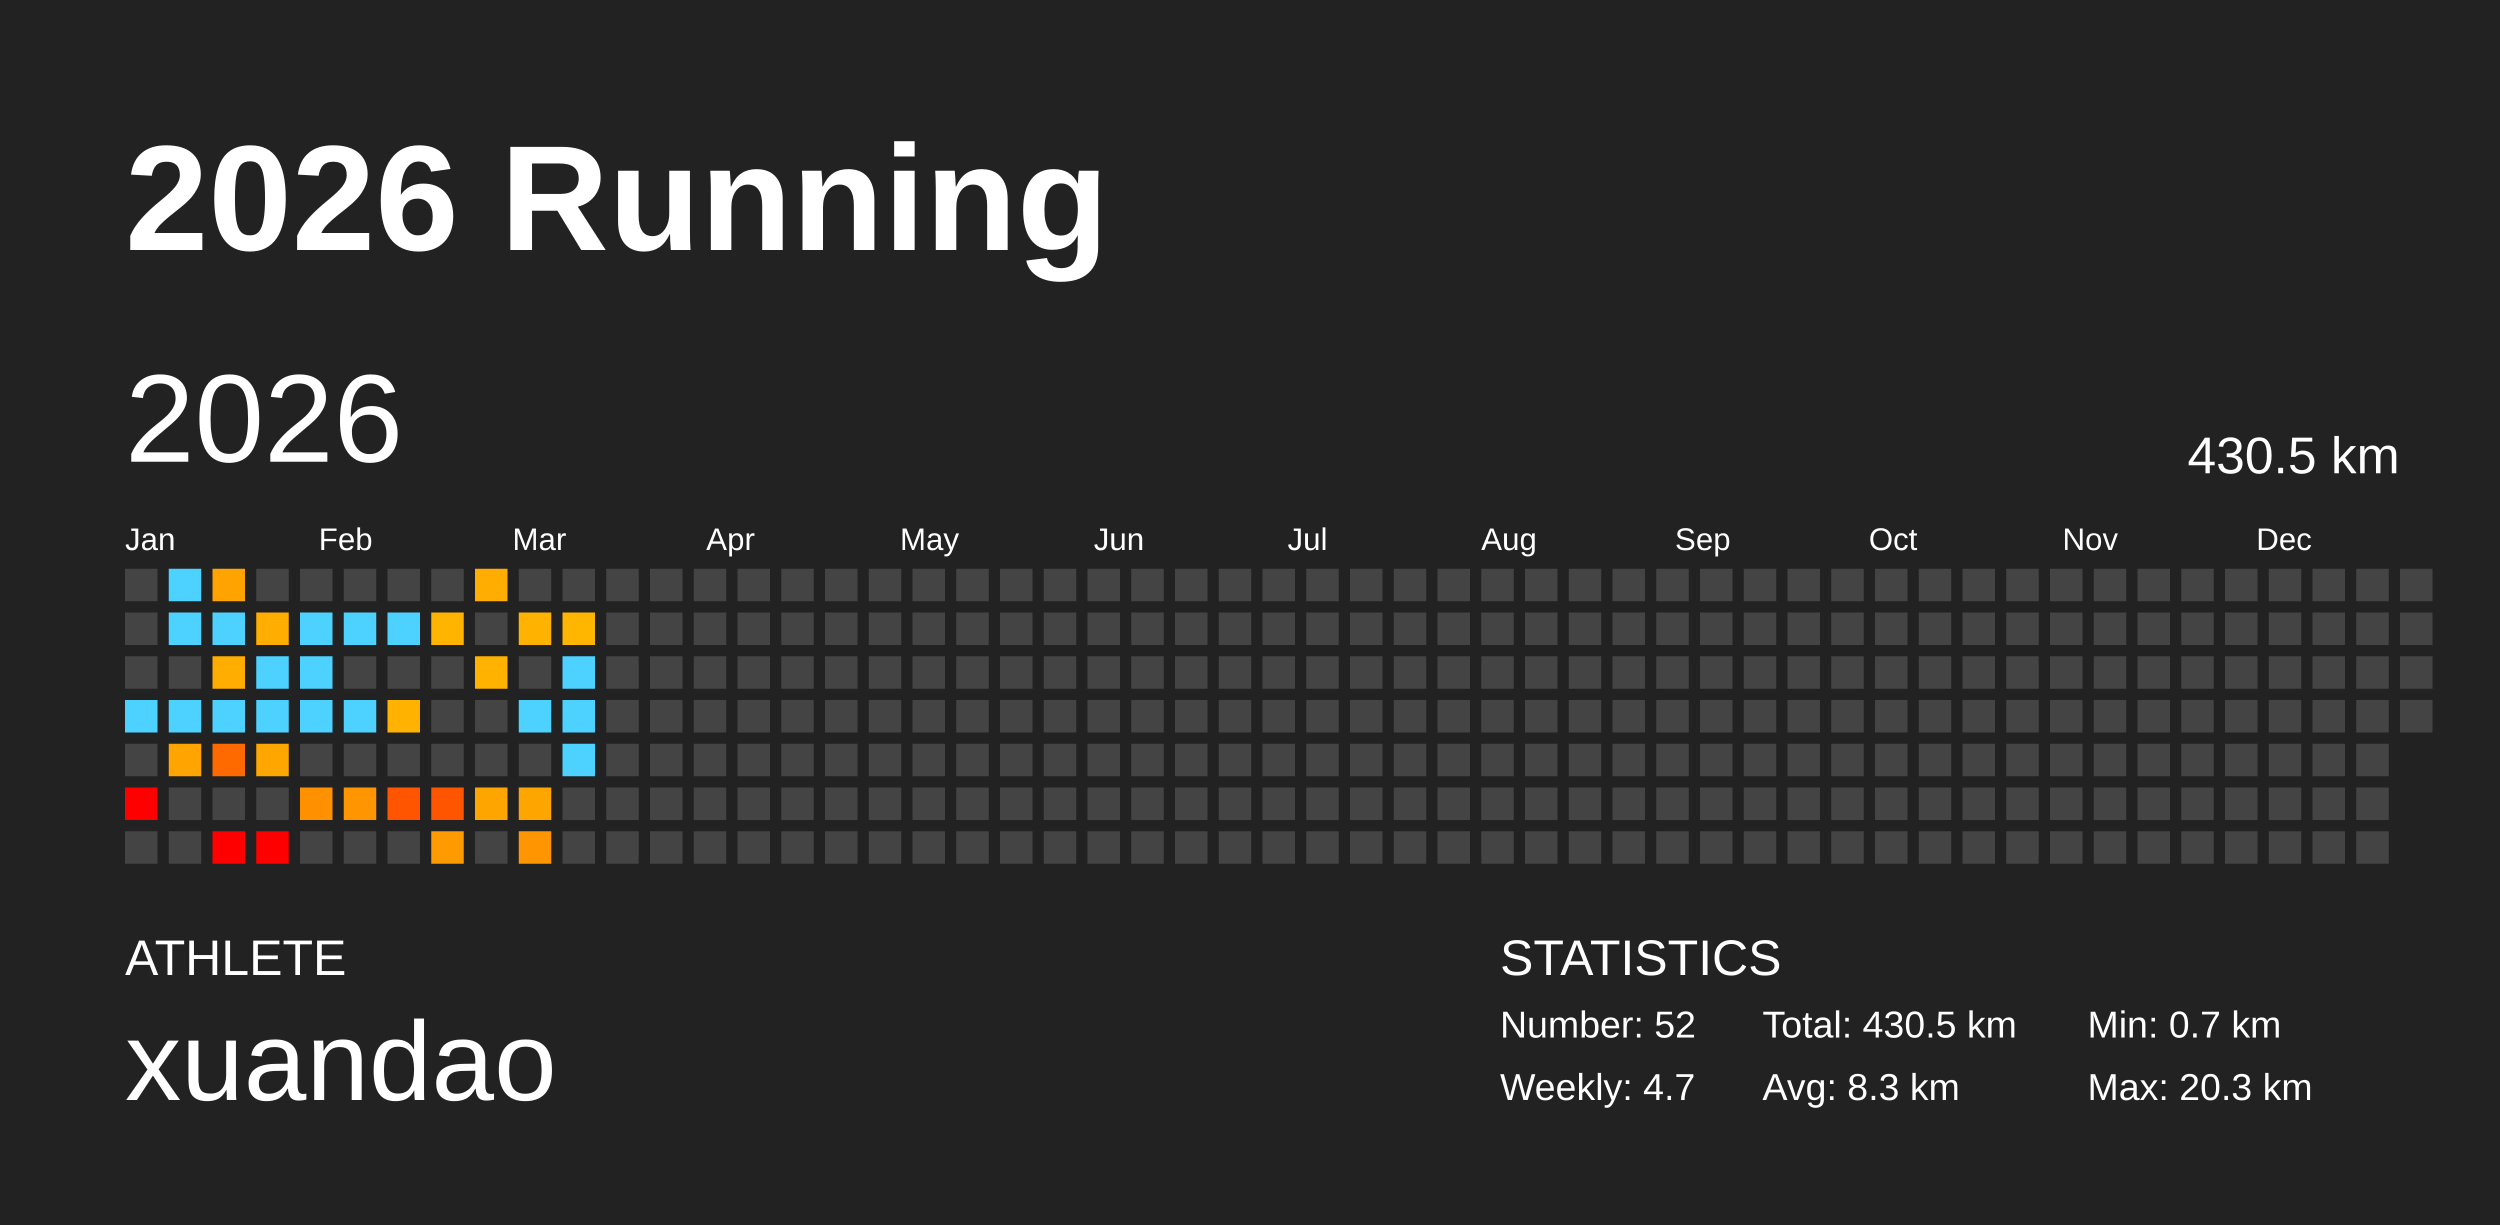
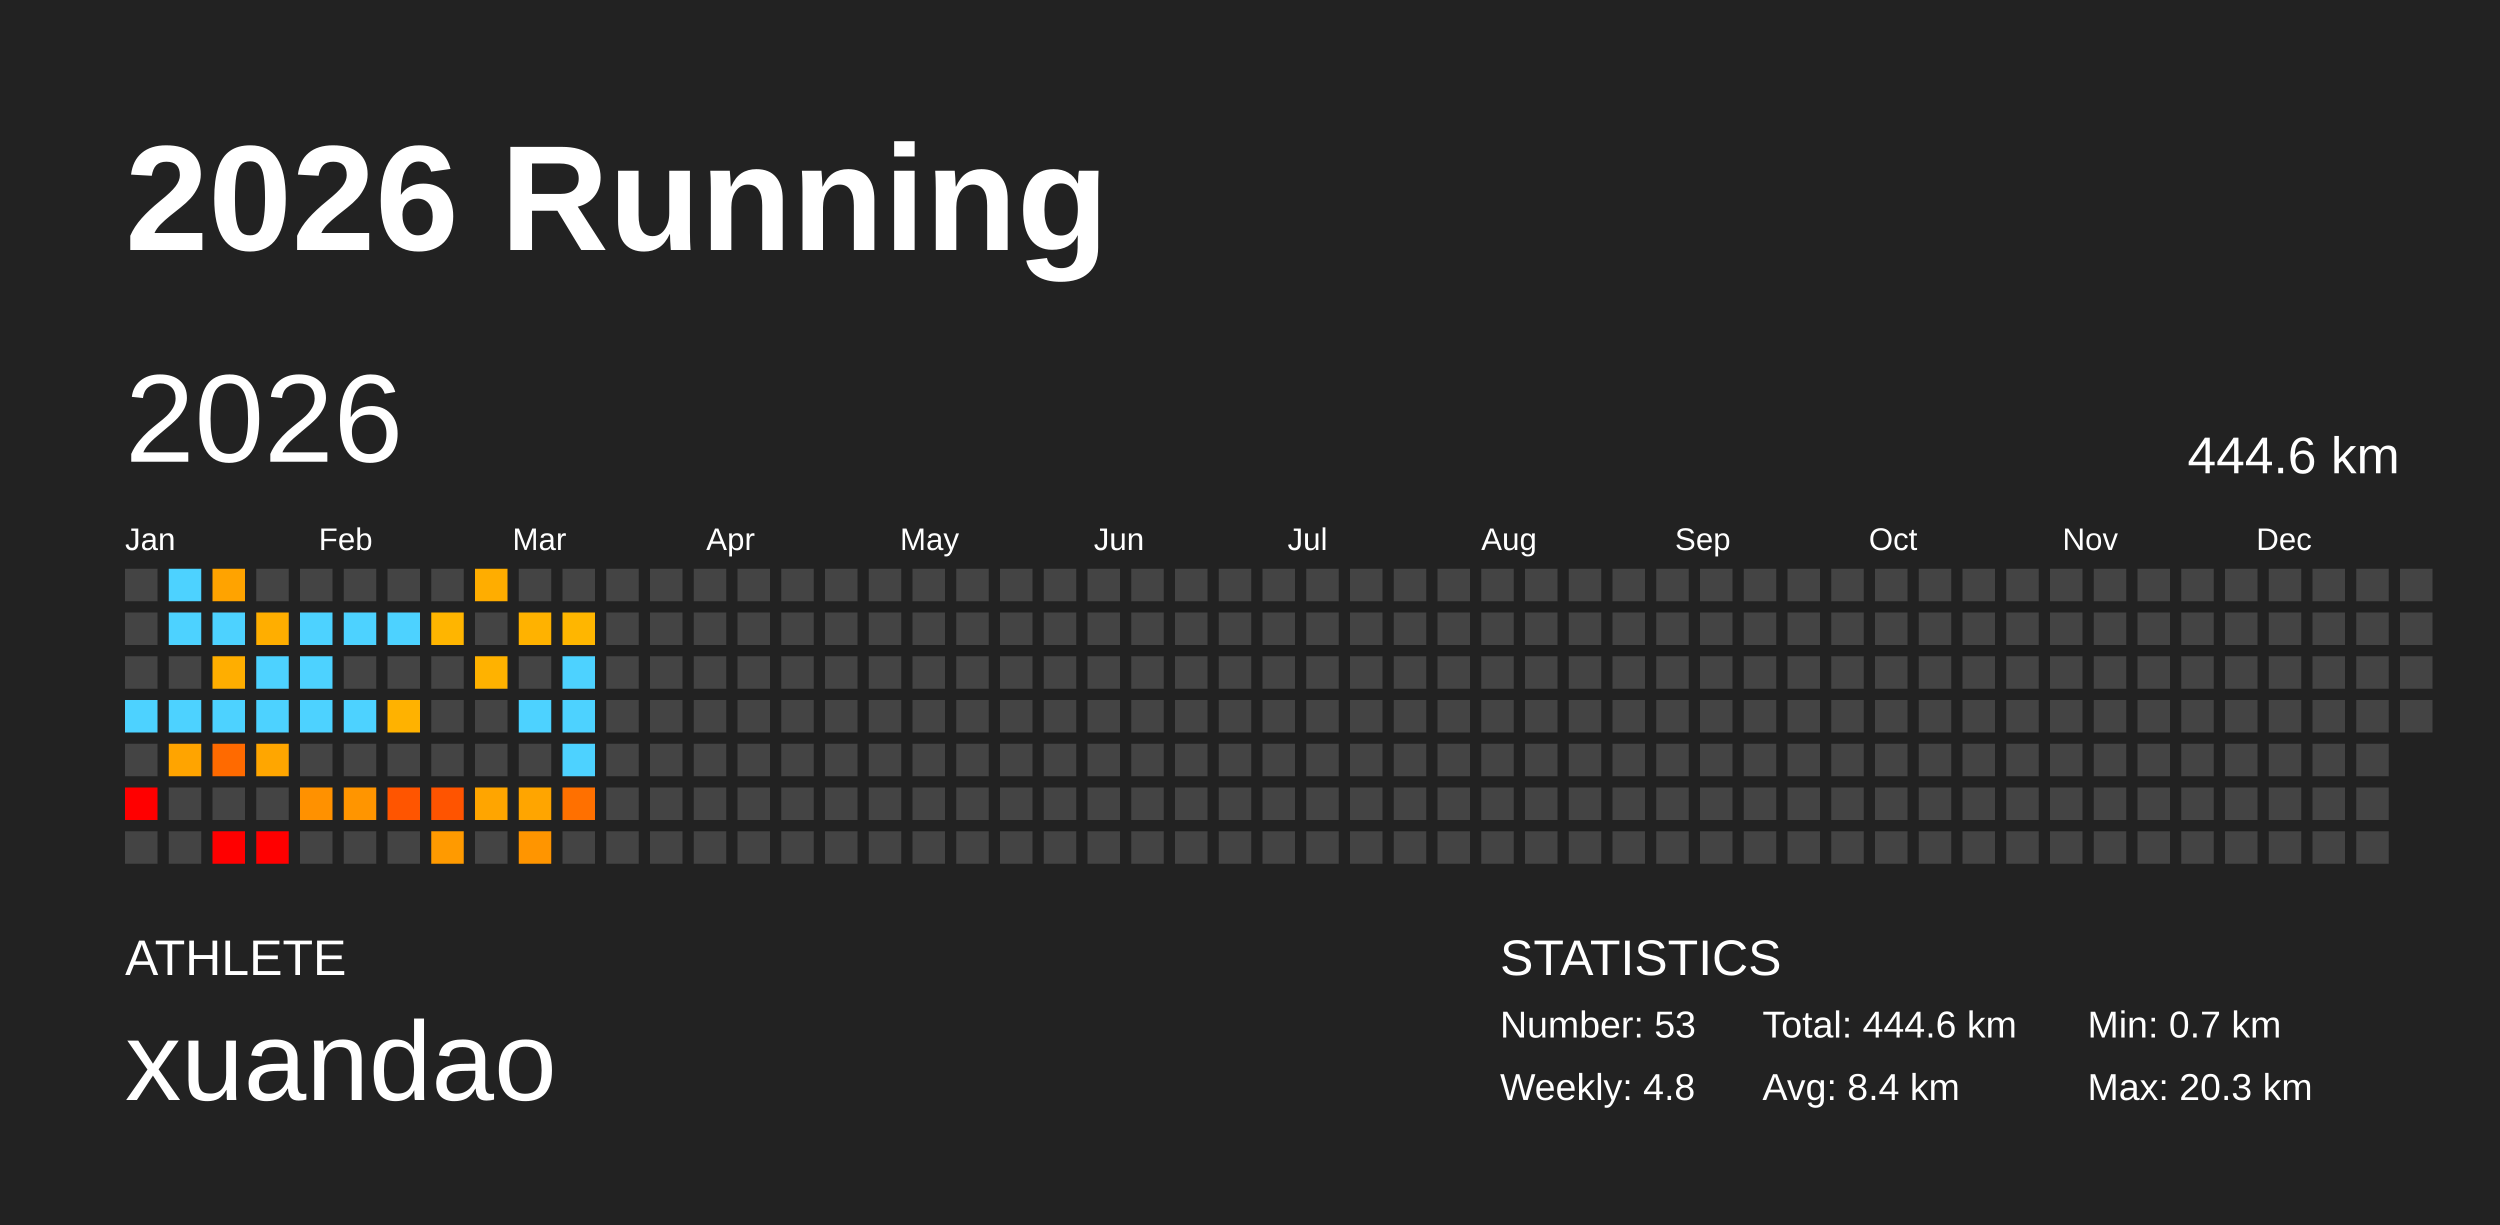
<svg xmlns="http://www.w3.org/2000/svg" baseProfile="full" height="98mm" version="1.1" viewBox="0,0,200,98" width="200mm">
  <defs />
  <rect fill="#222222" height="98" width="200" x="0" y="0" />
  <text fill="#FFFFFF" style="font-size:12px; font-family:Arial; font-weight:bold;" x="10" y="20">2026 Running</text>
  <text fill="#FFFFFF" style="font-size:4px; font-family:Arial" x="10" y="78">ATHLETE</text>
  <text fill="#FFFFFF" style="font-size:9px; font-family:Arial" x="10" y="88">xuandao</text>
  <text fill="#FFFFFF" style="font-size:4px; font-family:Arial" x="120" y="78">STATISTICS</text>
-   <text fill="#FFFFFF" style="font-size:3px; font-family:Arial" x="120" y="83">Number: 52</text>
-   <text fill="#FFFFFF" style="font-size:3px; font-family:Arial" x="120" y="88">Weekly: 4.7</text>
-   <text fill="#FFFFFF" style="font-size:3px; font-family:Arial" x="141" y="83">Total: 430.5 km</text>
-   <text fill="#FFFFFF" style="font-size:3px; font-family:Arial" x="141" y="88">Avg: 8.3 km</text>
+   <text fill="#FFFFFF" style="font-size:3px; font-family:Arial" x="120" y="83">Number: 53</text>
+   <text fill="#FFFFFF" style="font-size:3px; font-family:Arial" x="120" y="88">Weekly: 4.8</text>
+   <text fill="#FFFFFF" style="font-size:3px; font-family:Arial" x="141" y="83">Total: 444.6 km</text>
+   <text fill="#FFFFFF" style="font-size:3px; font-family:Arial" x="141" y="88">Avg: 8.4 km</text>
  <text fill="#FFFFFF" style="font-size:3px; font-family:Arial" x="167" y="83">Min: 0.7 km</text>
  <text fill="#FFFFFF" style="font-size:3px; font-family:Arial" x="167" y="88">Max: 20.3 km</text>
  <text dominant-baseline="hanging" fill="#FFFFFF" style="font-size:10.0px; font-family:Arial;" x="10" y="30">2026</text>
-   <text dominant-baseline="hanging" fill="#FFFFFF" style="font-size:4.125px; font-family:Arial;" x="175" y="35">430.5 km</text>
+   <text dominant-baseline="hanging" fill="#FFFFFF" style="font-size:4.125px; font-family:Arial;" x="175" y="35">444.6 km</text>
  <text fill="#FFFFFF" style="font-size:2.5px; font-family:Arial" x="10.0" y="44">Jan</text>
  <text fill="#FFFFFF" style="font-size:2.5px; font-family:Arial" x="25.5" y="44">Feb</text>
  <text fill="#FFFFFF" style="font-size:2.5px; font-family:Arial" x="41.0" y="44">Mar</text>
  <text fill="#FFFFFF" style="font-size:2.5px; font-family:Arial" x="56.5" y="44">Apr</text>
  <text fill="#FFFFFF" style="font-size:2.5px; font-family:Arial" x="72.0" y="44">May</text>
  <text fill="#FFFFFF" style="font-size:2.5px; font-family:Arial" x="87.5" y="44">Jun</text>
  <text fill="#FFFFFF" style="font-size:2.5px; font-family:Arial" x="103.0" y="44">Jul</text>
  <text fill="#FFFFFF" style="font-size:2.5px; font-family:Arial" x="118.5" y="44">Aug</text>
  <text fill="#FFFFFF" style="font-size:2.5px; font-family:Arial" x="134.0" y="44">Sep</text>
  <text fill="#FFFFFF" style="font-size:2.5px; font-family:Arial" x="149.5" y="44">Oct</text>
  <text fill="#FFFFFF" style="font-size:2.5px; font-family:Arial" x="165.0" y="44">Nov</text>
  <text fill="#FFFFFF" style="font-size:2.5px; font-family:Arial" x="180.5" y="44">Dec</text>
  <rect fill="#444444" height="2.6" width="2.6" x="10.0" y="45.5" />
  <rect fill="#444444" height="2.6" width="2.6" x="10.0" y="49.0" />
  <rect fill="#444444" height="2.6" width="2.6" x="10.0" y="52.5" />
  <rect fill="#4dd2ff" height="2.6" width="2.6" x="10.0" y="56.0" />
  <rect fill="#444444" height="2.6" width="2.6" x="10.0" y="59.5" />
  <rect fill="red" height="2.6" width="2.6" x="10.0" y="63.0" />
  <rect fill="#444444" height="2.6" width="2.6" x="10.0" y="66.5" />
  <rect fill="#4dd2ff" height="2.6" width="2.6" x="13.5" y="45.5" />
  <rect fill="#4dd2ff" height="2.6" width="2.6" x="13.5" y="49.0" />
  <rect fill="#444444" height="2.6" width="2.6" x="13.5" y="52.5" />
  <rect fill="#4dd2ff" height="2.6" width="2.6" x="13.5" y="56.0" />
  <rect fill="#ffa400" height="2.6" width="2.6" x="13.5" y="59.5" />
  <rect fill="#444444" height="2.6" width="2.6" x="13.5" y="63.0" />
  <rect fill="#444444" height="2.6" width="2.6" x="13.5" y="66.5" />
  <rect fill="#ffa300" height="2.6" width="2.6" x="17.0" y="45.5" />
  <rect fill="#4dd2ff" height="2.6" width="2.6" x="17.0" y="49.0" />
  <rect fill="#ffae00" height="2.6" width="2.6" x="17.0" y="52.5" />
  <rect fill="#4dd2ff" height="2.6" width="2.6" x="17.0" y="56.0" />
  <rect fill="#ff6a00" height="2.6" width="2.6" x="17.0" y="59.5" />
  <rect fill="#444444" height="2.6" width="2.6" x="17.0" y="63.0" />
  <rect fill="red" height="2.6" width="2.6" x="17.0" y="66.5" />
  <rect fill="#444444" height="2.6" width="2.6" x="20.5" y="45.5" />
  <rect fill="#ffae00" height="2.6" width="2.6" x="20.5" y="49.0" />
  <rect fill="#4dd2ff" height="2.6" width="2.6" x="20.5" y="52.5" />
  <rect fill="#4dd2ff" height="2.6" width="2.6" x="20.5" y="56.0" />
  <rect fill="#ffa600" height="2.6" width="2.6" x="20.5" y="59.5" />
  <rect fill="#444444" height="2.6" width="2.6" x="20.5" y="63.0" />
  <rect fill="red" height="2.6" width="2.6" x="20.5" y="66.5" />
  <rect fill="#444444" height="2.6" width="2.6" x="24.0" y="45.5" />
  <rect fill="#4dd2ff" height="2.6" width="2.6" x="24.0" y="49.0" />
  <rect fill="#4dd2ff" height="2.6" width="2.6" x="24.0" y="52.5" />
  <rect fill="#4dd2ff" height="2.6" width="2.6" x="24.0" y="56.0" />
  <rect fill="#444444" height="2.6" width="2.6" x="24.0" y="59.5" />
  <rect fill="#ff9100" height="2.6" width="2.6" x="24.0" y="63.0" />
  <rect fill="#444444" height="2.6" width="2.6" x="24.0" y="66.5" />
  <rect fill="#444444" height="2.6" width="2.6" x="27.5" y="45.5" />
  <rect fill="#4dd2ff" height="2.6" width="2.6" x="27.5" y="49.0" />
  <rect fill="#444444" height="2.6" width="2.6" x="27.5" y="52.5" />
  <rect fill="#4dd2ff" height="2.6" width="2.6" x="27.5" y="56.0" />
  <rect fill="#444444" height="2.6" width="2.6" x="27.5" y="59.5" />
  <rect fill="#ff9500" height="2.6" width="2.6" x="27.5" y="63.0" />
  <rect fill="#444444" height="2.6" width="2.6" x="27.5" y="66.5" />
  <rect fill="#444444" height="2.6" width="2.6" x="31.0" y="45.5" />
  <rect fill="#4dd2ff" height="2.6" width="2.6" x="31.0" y="49.0" />
  <rect fill="#444444" height="2.6" width="2.6" x="31.0" y="52.5" />
  <rect fill="#ffb200" height="2.6" width="2.6" x="31.0" y="56.0" />
  <rect fill="#444444" height="2.6" width="2.6" x="31.0" y="59.5" />
  <rect fill="#ff5500" height="2.6" width="2.6" x="31.0" y="63.0" />
  <rect fill="#444444" height="2.6" width="2.6" x="31.0" y="66.5" />
  <rect fill="#444444" height="2.6" width="2.6" x="34.5" y="45.5" />
  <rect fill="#ffb500" height="2.6" width="2.6" x="34.5" y="49.0" />
  <rect fill="#444444" height="2.6" width="2.6" x="34.5" y="52.5" />
  <rect fill="#444444" height="2.6" width="2.6" x="34.5" y="56.0" />
  <rect fill="#444444" height="2.6" width="2.6" x="34.5" y="59.5" />
  <rect fill="#ff5400" height="2.6" width="2.6" x="34.5" y="63.0" />
  <rect fill="#ff9a00" height="2.6" width="2.6" x="34.5" y="66.5" />
  <rect fill="#ffad00" height="2.6" width="2.6" x="38.0" y="45.5" />
  <rect fill="#444444" height="2.6" width="2.6" x="38.0" y="49.0" />
  <rect fill="#ffb200" height="2.6" width="2.6" x="38.0" y="52.5" />
  <rect fill="#444444" height="2.6" width="2.6" x="38.0" y="56.0" />
  <rect fill="#444444" height="2.6" width="2.6" x="38.0" y="59.5" />
  <rect fill="#ffa500" height="2.6" width="2.6" x="38.0" y="63.0" />
  <rect fill="#444444" height="2.6" width="2.6" x="38.0" y="66.5" />
  <rect fill="#444444" height="2.6" width="2.6" x="41.5" y="45.5" />
  <rect fill="#ffb200" height="2.6" width="2.6" x="41.5" y="49.0" />
  <rect fill="#444444" height="2.6" width="2.6" x="41.5" y="52.5" />
  <rect fill="#4dd2ff" height="2.6" width="2.6" x="41.5" y="56.0" />
  <rect fill="#444444" height="2.6" width="2.6" x="41.5" y="59.5" />
  <rect fill="#ffa500" height="2.6" width="2.6" x="41.5" y="63.0" />
  <rect fill="#ff9500" height="2.6" width="2.6" x="41.5" y="66.5" />
  <rect fill="#444444" height="2.6" width="2.6" x="45.0" y="45.5" />
  <rect fill="#ffb600" height="2.6" width="2.6" x="45.0" y="49.0" />
  <rect fill="#4dd2ff" height="2.6" width="2.6" x="45.0" y="52.5" />
  <rect fill="#4dd2ff" height="2.6" width="2.6" x="45.0" y="56.0" />
  <rect fill="#4dd2ff" height="2.6" width="2.6" x="45.0" y="59.5" />
-   <rect fill="#444444" height="2.6" width="2.6" x="45.0" y="63.0" />
+   <rect fill="#ff7000" height="2.6" width="2.6" x="45.0" y="63.0" />
  <rect fill="#444444" height="2.6" width="2.6" x="45.0" y="66.5" />
  <rect fill="#444444" height="2.6" width="2.6" x="48.5" y="45.5" />
  <rect fill="#444444" height="2.6" width="2.6" x="48.5" y="49.0" />
  <rect fill="#444444" height="2.6" width="2.6" x="48.5" y="52.5" />
  <rect fill="#444444" height="2.6" width="2.6" x="48.5" y="56.0" />
  <rect fill="#444444" height="2.6" width="2.6" x="48.5" y="59.5" />
  <rect fill="#444444" height="2.6" width="2.6" x="48.5" y="63.0" />
  <rect fill="#444444" height="2.6" width="2.6" x="48.5" y="66.5" />
  <rect fill="#444444" height="2.6" width="2.6" x="52.0" y="45.5" />
  <rect fill="#444444" height="2.6" width="2.6" x="52.0" y="49.0" />
  <rect fill="#444444" height="2.6" width="2.6" x="52.0" y="52.5" />
  <rect fill="#444444" height="2.6" width="2.6" x="52.0" y="56.0" />
  <rect fill="#444444" height="2.6" width="2.6" x="52.0" y="59.5" />
  <rect fill="#444444" height="2.6" width="2.6" x="52.0" y="63.0" />
  <rect fill="#444444" height="2.6" width="2.6" x="52.0" y="66.5" />
  <rect fill="#444444" height="2.6" width="2.6" x="55.5" y="45.5" />
  <rect fill="#444444" height="2.6" width="2.6" x="55.5" y="49.0" />
  <rect fill="#444444" height="2.6" width="2.6" x="55.5" y="52.5" />
  <rect fill="#444444" height="2.6" width="2.6" x="55.5" y="56.0" />
  <rect fill="#444444" height="2.6" width="2.6" x="55.5" y="59.5" />
  <rect fill="#444444" height="2.6" width="2.6" x="55.5" y="63.0" />
  <rect fill="#444444" height="2.6" width="2.6" x="55.5" y="66.5" />
  <rect fill="#444444" height="2.6" width="2.6" x="59.0" y="45.5" />
  <rect fill="#444444" height="2.6" width="2.6" x="59.0" y="49.0" />
  <rect fill="#444444" height="2.6" width="2.6" x="59.0" y="52.5" />
  <rect fill="#444444" height="2.6" width="2.6" x="59.0" y="56.0" />
  <rect fill="#444444" height="2.6" width="2.6" x="59.0" y="59.5" />
  <rect fill="#444444" height="2.6" width="2.6" x="59.0" y="63.0" />
  <rect fill="#444444" height="2.6" width="2.6" x="59.0" y="66.5" />
  <rect fill="#444444" height="2.6" width="2.6" x="62.5" y="45.5" />
  <rect fill="#444444" height="2.6" width="2.6" x="62.5" y="49.0" />
  <rect fill="#444444" height="2.6" width="2.6" x="62.5" y="52.5" />
  <rect fill="#444444" height="2.6" width="2.6" x="62.5" y="56.0" />
  <rect fill="#444444" height="2.6" width="2.6" x="62.5" y="59.5" />
  <rect fill="#444444" height="2.6" width="2.6" x="62.5" y="63.0" />
  <rect fill="#444444" height="2.6" width="2.6" x="62.5" y="66.5" />
  <rect fill="#444444" height="2.6" width="2.6" x="66.0" y="45.5" />
  <rect fill="#444444" height="2.6" width="2.6" x="66.0" y="49.0" />
  <rect fill="#444444" height="2.6" width="2.6" x="66.0" y="52.5" />
  <rect fill="#444444" height="2.6" width="2.6" x="66.0" y="56.0" />
  <rect fill="#444444" height="2.6" width="2.6" x="66.0" y="59.5" />
  <rect fill="#444444" height="2.6" width="2.6" x="66.0" y="63.0" />
  <rect fill="#444444" height="2.6" width="2.6" x="66.0" y="66.5" />
  <rect fill="#444444" height="2.6" width="2.6" x="69.5" y="45.5" />
  <rect fill="#444444" height="2.6" width="2.6" x="69.5" y="49.0" />
  <rect fill="#444444" height="2.6" width="2.6" x="69.5" y="52.5" />
  <rect fill="#444444" height="2.6" width="2.6" x="69.5" y="56.0" />
  <rect fill="#444444" height="2.6" width="2.6" x="69.5" y="59.5" />
  <rect fill="#444444" height="2.6" width="2.6" x="69.5" y="63.0" />
  <rect fill="#444444" height="2.6" width="2.6" x="69.5" y="66.5" />
  <rect fill="#444444" height="2.6" width="2.6" x="73.0" y="45.5" />
  <rect fill="#444444" height="2.6" width="2.6" x="73.0" y="49.0" />
  <rect fill="#444444" height="2.6" width="2.6" x="73.0" y="52.5" />
  <rect fill="#444444" height="2.6" width="2.6" x="73.0" y="56.0" />
  <rect fill="#444444" height="2.6" width="2.6" x="73.0" y="59.5" />
  <rect fill="#444444" height="2.6" width="2.6" x="73.0" y="63.0" />
  <rect fill="#444444" height="2.6" width="2.6" x="73.0" y="66.5" />
  <rect fill="#444444" height="2.6" width="2.6" x="76.5" y="45.5" />
  <rect fill="#444444" height="2.6" width="2.6" x="76.5" y="49.0" />
  <rect fill="#444444" height="2.6" width="2.6" x="76.5" y="52.5" />
  <rect fill="#444444" height="2.6" width="2.6" x="76.5" y="56.0" />
  <rect fill="#444444" height="2.6" width="2.6" x="76.5" y="59.5" />
  <rect fill="#444444" height="2.6" width="2.6" x="76.5" y="63.0" />
  <rect fill="#444444" height="2.6" width="2.6" x="76.5" y="66.5" />
  <rect fill="#444444" height="2.6" width="2.6" x="80.0" y="45.5" />
  <rect fill="#444444" height="2.6" width="2.6" x="80.0" y="49.0" />
  <rect fill="#444444" height="2.6" width="2.6" x="80.0" y="52.5" />
  <rect fill="#444444" height="2.6" width="2.6" x="80.0" y="56.0" />
  <rect fill="#444444" height="2.6" width="2.6" x="80.0" y="59.5" />
  <rect fill="#444444" height="2.6" width="2.6" x="80.0" y="63.0" />
  <rect fill="#444444" height="2.6" width="2.6" x="80.0" y="66.5" />
  <rect fill="#444444" height="2.6" width="2.6" x="83.5" y="45.5" />
  <rect fill="#444444" height="2.6" width="2.6" x="83.5" y="49.0" />
  <rect fill="#444444" height="2.6" width="2.6" x="83.5" y="52.5" />
  <rect fill="#444444" height="2.6" width="2.6" x="83.5" y="56.0" />
  <rect fill="#444444" height="2.6" width="2.6" x="83.5" y="59.5" />
  <rect fill="#444444" height="2.6" width="2.6" x="83.5" y="63.0" />
  <rect fill="#444444" height="2.6" width="2.6" x="83.5" y="66.5" />
  <rect fill="#444444" height="2.6" width="2.6" x="87.0" y="45.5" />
  <rect fill="#444444" height="2.6" width="2.6" x="87.0" y="49.0" />
  <rect fill="#444444" height="2.6" width="2.6" x="87.0" y="52.5" />
  <rect fill="#444444" height="2.6" width="2.6" x="87.0" y="56.0" />
  <rect fill="#444444" height="2.6" width="2.6" x="87.0" y="59.5" />
  <rect fill="#444444" height="2.6" width="2.6" x="87.0" y="63.0" />
  <rect fill="#444444" height="2.6" width="2.6" x="87.0" y="66.5" />
  <rect fill="#444444" height="2.6" width="2.6" x="90.5" y="45.5" />
  <rect fill="#444444" height="2.6" width="2.6" x="90.5" y="49.0" />
  <rect fill="#444444" height="2.6" width="2.6" x="90.5" y="52.5" />
  <rect fill="#444444" height="2.6" width="2.6" x="90.5" y="56.0" />
  <rect fill="#444444" height="2.6" width="2.6" x="90.5" y="59.5" />
  <rect fill="#444444" height="2.6" width="2.6" x="90.5" y="63.0" />
  <rect fill="#444444" height="2.6" width="2.6" x="90.5" y="66.5" />
  <rect fill="#444444" height="2.6" width="2.6" x="94.0" y="45.5" />
  <rect fill="#444444" height="2.6" width="2.6" x="94.0" y="49.0" />
  <rect fill="#444444" height="2.6" width="2.6" x="94.0" y="52.5" />
  <rect fill="#444444" height="2.6" width="2.6" x="94.0" y="56.0" />
  <rect fill="#444444" height="2.6" width="2.6" x="94.0" y="59.5" />
  <rect fill="#444444" height="2.6" width="2.6" x="94.0" y="63.0" />
  <rect fill="#444444" height="2.6" width="2.6" x="94.0" y="66.5" />
  <rect fill="#444444" height="2.6" width="2.6" x="97.5" y="45.5" />
  <rect fill="#444444" height="2.6" width="2.6" x="97.5" y="49.0" />
  <rect fill="#444444" height="2.6" width="2.6" x="97.5" y="52.5" />
  <rect fill="#444444" height="2.6" width="2.6" x="97.5" y="56.0" />
  <rect fill="#444444" height="2.6" width="2.6" x="97.5" y="59.5" />
  <rect fill="#444444" height="2.6" width="2.6" x="97.5" y="63.0" />
  <rect fill="#444444" height="2.6" width="2.6" x="97.5" y="66.5" />
  <rect fill="#444444" height="2.6" width="2.6" x="101.0" y="45.5" />
  <rect fill="#444444" height="2.6" width="2.6" x="101.0" y="49.0" />
  <rect fill="#444444" height="2.6" width="2.6" x="101.0" y="52.5" />
  <rect fill="#444444" height="2.6" width="2.6" x="101.0" y="56.0" />
  <rect fill="#444444" height="2.6" width="2.6" x="101.0" y="59.5" />
  <rect fill="#444444" height="2.6" width="2.6" x="101.0" y="63.0" />
  <rect fill="#444444" height="2.6" width="2.6" x="101.0" y="66.5" />
  <rect fill="#444444" height="2.6" width="2.6" x="104.5" y="45.5" />
  <rect fill="#444444" height="2.6" width="2.6" x="104.5" y="49.0" />
  <rect fill="#444444" height="2.6" width="2.6" x="104.5" y="52.5" />
  <rect fill="#444444" height="2.6" width="2.6" x="104.5" y="56.0" />
  <rect fill="#444444" height="2.6" width="2.6" x="104.5" y="59.5" />
  <rect fill="#444444" height="2.6" width="2.6" x="104.5" y="63.0" />
  <rect fill="#444444" height="2.6" width="2.6" x="104.5" y="66.5" />
  <rect fill="#444444" height="2.6" width="2.6" x="108.0" y="45.5" />
  <rect fill="#444444" height="2.6" width="2.6" x="108.0" y="49.0" />
  <rect fill="#444444" height="2.6" width="2.6" x="108.0" y="52.5" />
  <rect fill="#444444" height="2.6" width="2.6" x="108.0" y="56.0" />
  <rect fill="#444444" height="2.6" width="2.6" x="108.0" y="59.5" />
  <rect fill="#444444" height="2.6" width="2.6" x="108.0" y="63.0" />
  <rect fill="#444444" height="2.6" width="2.6" x="108.0" y="66.5" />
  <rect fill="#444444" height="2.6" width="2.6" x="111.5" y="45.5" />
  <rect fill="#444444" height="2.6" width="2.6" x="111.5" y="49.0" />
  <rect fill="#444444" height="2.6" width="2.6" x="111.5" y="52.5" />
  <rect fill="#444444" height="2.6" width="2.6" x="111.5" y="56.0" />
  <rect fill="#444444" height="2.6" width="2.6" x="111.5" y="59.5" />
  <rect fill="#444444" height="2.6" width="2.6" x="111.5" y="63.0" />
  <rect fill="#444444" height="2.6" width="2.6" x="111.5" y="66.5" />
  <rect fill="#444444" height="2.6" width="2.6" x="115.0" y="45.5" />
  <rect fill="#444444" height="2.6" width="2.6" x="115.0" y="49.0" />
  <rect fill="#444444" height="2.6" width="2.6" x="115.0" y="52.5" />
  <rect fill="#444444" height="2.6" width="2.6" x="115.0" y="56.0" />
  <rect fill="#444444" height="2.6" width="2.6" x="115.0" y="59.5" />
  <rect fill="#444444" height="2.6" width="2.6" x="115.0" y="63.0" />
  <rect fill="#444444" height="2.6" width="2.6" x="115.0" y="66.5" />
  <rect fill="#444444" height="2.6" width="2.6" x="118.5" y="45.5" />
  <rect fill="#444444" height="2.6" width="2.6" x="118.5" y="49.0" />
  <rect fill="#444444" height="2.6" width="2.6" x="118.5" y="52.5" />
  <rect fill="#444444" height="2.6" width="2.6" x="118.5" y="56.0" />
  <rect fill="#444444" height="2.6" width="2.6" x="118.5" y="59.5" />
  <rect fill="#444444" height="2.6" width="2.6" x="118.5" y="63.0" />
  <rect fill="#444444" height="2.6" width="2.6" x="118.5" y="66.5" />
  <rect fill="#444444" height="2.6" width="2.6" x="122.0" y="45.5" />
  <rect fill="#444444" height="2.6" width="2.6" x="122.0" y="49.0" />
  <rect fill="#444444" height="2.6" width="2.6" x="122.0" y="52.5" />
  <rect fill="#444444" height="2.6" width="2.6" x="122.0" y="56.0" />
  <rect fill="#444444" height="2.6" width="2.6" x="122.0" y="59.5" />
  <rect fill="#444444" height="2.6" width="2.6" x="122.0" y="63.0" />
  <rect fill="#444444" height="2.6" width="2.6" x="122.0" y="66.5" />
  <rect fill="#444444" height="2.6" width="2.6" x="125.5" y="45.5" />
  <rect fill="#444444" height="2.6" width="2.6" x="125.5" y="49.0" />
  <rect fill="#444444" height="2.6" width="2.6" x="125.5" y="52.5" />
  <rect fill="#444444" height="2.6" width="2.6" x="125.5" y="56.0" />
  <rect fill="#444444" height="2.6" width="2.6" x="125.5" y="59.5" />
  <rect fill="#444444" height="2.6" width="2.6" x="125.5" y="63.0" />
  <rect fill="#444444" height="2.6" width="2.6" x="125.5" y="66.5" />
  <rect fill="#444444" height="2.6" width="2.6" x="129.0" y="45.5" />
  <rect fill="#444444" height="2.6" width="2.6" x="129.0" y="49.0" />
  <rect fill="#444444" height="2.6" width="2.6" x="129.0" y="52.5" />
  <rect fill="#444444" height="2.6" width="2.6" x="129.0" y="56.0" />
  <rect fill="#444444" height="2.6" width="2.6" x="129.0" y="59.5" />
  <rect fill="#444444" height="2.6" width="2.6" x="129.0" y="63.0" />
  <rect fill="#444444" height="2.6" width="2.6" x="129.0" y="66.5" />
  <rect fill="#444444" height="2.6" width="2.6" x="132.5" y="45.5" />
  <rect fill="#444444" height="2.6" width="2.6" x="132.5" y="49.0" />
  <rect fill="#444444" height="2.6" width="2.6" x="132.5" y="52.5" />
  <rect fill="#444444" height="2.6" width="2.6" x="132.5" y="56.0" />
  <rect fill="#444444" height="2.6" width="2.6" x="132.5" y="59.5" />
  <rect fill="#444444" height="2.6" width="2.6" x="132.5" y="63.0" />
  <rect fill="#444444" height="2.6" width="2.6" x="132.5" y="66.5" />
  <rect fill="#444444" height="2.6" width="2.6" x="136.0" y="45.5" />
  <rect fill="#444444" height="2.6" width="2.6" x="136.0" y="49.0" />
  <rect fill="#444444" height="2.6" width="2.6" x="136.0" y="52.5" />
  <rect fill="#444444" height="2.6" width="2.6" x="136.0" y="56.0" />
  <rect fill="#444444" height="2.6" width="2.6" x="136.0" y="59.5" />
  <rect fill="#444444" height="2.6" width="2.6" x="136.0" y="63.0" />
  <rect fill="#444444" height="2.6" width="2.6" x="136.0" y="66.5" />
  <rect fill="#444444" height="2.6" width="2.6" x="139.5" y="45.5" />
  <rect fill="#444444" height="2.6" width="2.6" x="139.5" y="49.0" />
  <rect fill="#444444" height="2.6" width="2.6" x="139.5" y="52.5" />
  <rect fill="#444444" height="2.6" width="2.6" x="139.5" y="56.0" />
  <rect fill="#444444" height="2.6" width="2.6" x="139.5" y="59.5" />
  <rect fill="#444444" height="2.6" width="2.6" x="139.5" y="63.0" />
  <rect fill="#444444" height="2.6" width="2.6" x="139.5" y="66.5" />
  <rect fill="#444444" height="2.6" width="2.6" x="143.0" y="45.5" />
  <rect fill="#444444" height="2.6" width="2.6" x="143.0" y="49.0" />
  <rect fill="#444444" height="2.6" width="2.6" x="143.0" y="52.5" />
  <rect fill="#444444" height="2.6" width="2.6" x="143.0" y="56.0" />
  <rect fill="#444444" height="2.6" width="2.6" x="143.0" y="59.5" />
  <rect fill="#444444" height="2.6" width="2.6" x="143.0" y="63.0" />
  <rect fill="#444444" height="2.6" width="2.6" x="143.0" y="66.5" />
  <rect fill="#444444" height="2.6" width="2.6" x="146.5" y="45.5" />
  <rect fill="#444444" height="2.6" width="2.6" x="146.5" y="49.0" />
  <rect fill="#444444" height="2.6" width="2.6" x="146.5" y="52.5" />
  <rect fill="#444444" height="2.6" width="2.6" x="146.5" y="56.0" />
  <rect fill="#444444" height="2.6" width="2.6" x="146.5" y="59.5" />
  <rect fill="#444444" height="2.6" width="2.6" x="146.5" y="63.0" />
  <rect fill="#444444" height="2.6" width="2.6" x="146.5" y="66.5" />
  <rect fill="#444444" height="2.6" width="2.6" x="150.0" y="45.5" />
  <rect fill="#444444" height="2.6" width="2.6" x="150.0" y="49.0" />
  <rect fill="#444444" height="2.6" width="2.6" x="150.0" y="52.5" />
  <rect fill="#444444" height="2.6" width="2.6" x="150.0" y="56.0" />
  <rect fill="#444444" height="2.6" width="2.6" x="150.0" y="59.5" />
  <rect fill="#444444" height="2.6" width="2.6" x="150.0" y="63.0" />
  <rect fill="#444444" height="2.6" width="2.6" x="150.0" y="66.5" />
  <rect fill="#444444" height="2.6" width="2.6" x="153.5" y="45.5" />
  <rect fill="#444444" height="2.6" width="2.6" x="153.5" y="49.0" />
  <rect fill="#444444" height="2.6" width="2.6" x="153.5" y="52.5" />
  <rect fill="#444444" height="2.6" width="2.6" x="153.5" y="56.0" />
  <rect fill="#444444" height="2.6" width="2.6" x="153.5" y="59.5" />
  <rect fill="#444444" height="2.6" width="2.6" x="153.5" y="63.0" />
  <rect fill="#444444" height="2.6" width="2.6" x="153.5" y="66.5" />
  <rect fill="#444444" height="2.6" width="2.6" x="157.0" y="45.5" />
  <rect fill="#444444" height="2.6" width="2.6" x="157.0" y="49.0" />
  <rect fill="#444444" height="2.6" width="2.6" x="157.0" y="52.5" />
  <rect fill="#444444" height="2.6" width="2.6" x="157.0" y="56.0" />
  <rect fill="#444444" height="2.6" width="2.6" x="157.0" y="59.5" />
  <rect fill="#444444" height="2.6" width="2.6" x="157.0" y="63.0" />
  <rect fill="#444444" height="2.6" width="2.6" x="157.0" y="66.5" />
  <rect fill="#444444" height="2.6" width="2.6" x="160.5" y="45.5" />
  <rect fill="#444444" height="2.6" width="2.6" x="160.5" y="49.0" />
  <rect fill="#444444" height="2.6" width="2.6" x="160.5" y="52.5" />
  <rect fill="#444444" height="2.6" width="2.6" x="160.5" y="56.0" />
  <rect fill="#444444" height="2.6" width="2.6" x="160.5" y="59.5" />
  <rect fill="#444444" height="2.6" width="2.6" x="160.5" y="63.0" />
  <rect fill="#444444" height="2.6" width="2.6" x="160.5" y="66.5" />
  <rect fill="#444444" height="2.6" width="2.6" x="164.0" y="45.5" />
  <rect fill="#444444" height="2.6" width="2.6" x="164.0" y="49.0" />
  <rect fill="#444444" height="2.6" width="2.6" x="164.0" y="52.5" />
  <rect fill="#444444" height="2.6" width="2.6" x="164.0" y="56.0" />
  <rect fill="#444444" height="2.6" width="2.6" x="164.0" y="59.5" />
  <rect fill="#444444" height="2.6" width="2.6" x="164.0" y="63.0" />
  <rect fill="#444444" height="2.6" width="2.6" x="164.0" y="66.5" />
  <rect fill="#444444" height="2.6" width="2.6" x="167.5" y="45.5" />
  <rect fill="#444444" height="2.6" width="2.6" x="167.5" y="49.0" />
  <rect fill="#444444" height="2.6" width="2.6" x="167.5" y="52.5" />
  <rect fill="#444444" height="2.6" width="2.6" x="167.5" y="56.0" />
  <rect fill="#444444" height="2.6" width="2.6" x="167.5" y="59.5" />
  <rect fill="#444444" height="2.6" width="2.6" x="167.5" y="63.0" />
  <rect fill="#444444" height="2.6" width="2.6" x="167.5" y="66.5" />
  <rect fill="#444444" height="2.6" width="2.6" x="171.0" y="45.5" />
  <rect fill="#444444" height="2.6" width="2.6" x="171.0" y="49.0" />
  <rect fill="#444444" height="2.6" width="2.6" x="171.0" y="52.5" />
  <rect fill="#444444" height="2.6" width="2.6" x="171.0" y="56.0" />
  <rect fill="#444444" height="2.6" width="2.6" x="171.0" y="59.5" />
  <rect fill="#444444" height="2.6" width="2.6" x="171.0" y="63.0" />
  <rect fill="#444444" height="2.6" width="2.6" x="171.0" y="66.5" />
  <rect fill="#444444" height="2.6" width="2.6" x="174.5" y="45.5" />
  <rect fill="#444444" height="2.6" width="2.6" x="174.5" y="49.0" />
  <rect fill="#444444" height="2.6" width="2.6" x="174.5" y="52.5" />
  <rect fill="#444444" height="2.6" width="2.6" x="174.5" y="56.0" />
  <rect fill="#444444" height="2.6" width="2.6" x="174.5" y="59.5" />
  <rect fill="#444444" height="2.6" width="2.6" x="174.5" y="63.0" />
  <rect fill="#444444" height="2.6" width="2.6" x="174.5" y="66.5" />
  <rect fill="#444444" height="2.6" width="2.6" x="178.0" y="45.5" />
  <rect fill="#444444" height="2.6" width="2.6" x="178.0" y="49.0" />
  <rect fill="#444444" height="2.6" width="2.6" x="178.0" y="52.5" />
  <rect fill="#444444" height="2.6" width="2.6" x="178.0" y="56.0" />
  <rect fill="#444444" height="2.6" width="2.6" x="178.0" y="59.5" />
  <rect fill="#444444" height="2.6" width="2.6" x="178.0" y="63.0" />
  <rect fill="#444444" height="2.6" width="2.6" x="178.0" y="66.5" />
  <rect fill="#444444" height="2.6" width="2.6" x="181.5" y="45.5" />
  <rect fill="#444444" height="2.6" width="2.6" x="181.5" y="49.0" />
  <rect fill="#444444" height="2.6" width="2.6" x="181.5" y="52.5" />
  <rect fill="#444444" height="2.6" width="2.6" x="181.5" y="56.0" />
  <rect fill="#444444" height="2.6" width="2.6" x="181.5" y="59.5" />
  <rect fill="#444444" height="2.6" width="2.6" x="181.5" y="63.0" />
  <rect fill="#444444" height="2.6" width="2.6" x="181.5" y="66.5" />
  <rect fill="#444444" height="2.6" width="2.6" x="185.0" y="45.5" />
  <rect fill="#444444" height="2.6" width="2.6" x="185.0" y="49.0" />
  <rect fill="#444444" height="2.6" width="2.6" x="185.0" y="52.5" />
  <rect fill="#444444" height="2.6" width="2.6" x="185.0" y="56.0" />
  <rect fill="#444444" height="2.6" width="2.6" x="185.0" y="59.5" />
  <rect fill="#444444" height="2.6" width="2.6" x="185.0" y="63.0" />
  <rect fill="#444444" height="2.6" width="2.6" x="185.0" y="66.5" />
  <rect fill="#444444" height="2.6" width="2.6" x="188.5" y="45.5" />
  <rect fill="#444444" height="2.6" width="2.6" x="188.5" y="49.0" />
  <rect fill="#444444" height="2.6" width="2.6" x="188.5" y="52.5" />
  <rect fill="#444444" height="2.6" width="2.6" x="188.5" y="56.0" />
  <rect fill="#444444" height="2.6" width="2.6" x="188.5" y="59.5" />
  <rect fill="#444444" height="2.6" width="2.6" x="188.5" y="63.0" />
  <rect fill="#444444" height="2.6" width="2.6" x="188.5" y="66.5" />
  <rect fill="#444444" height="2.6" width="2.6" x="192.0" y="45.5" />
  <rect fill="#444444" height="2.6" width="2.6" x="192.0" y="49.0" />
  <rect fill="#444444" height="2.6" width="2.6" x="192.0" y="52.5" />
  <rect fill="#444444" height="2.6" width="2.6" x="192.0" y="56.0" />
</svg>
